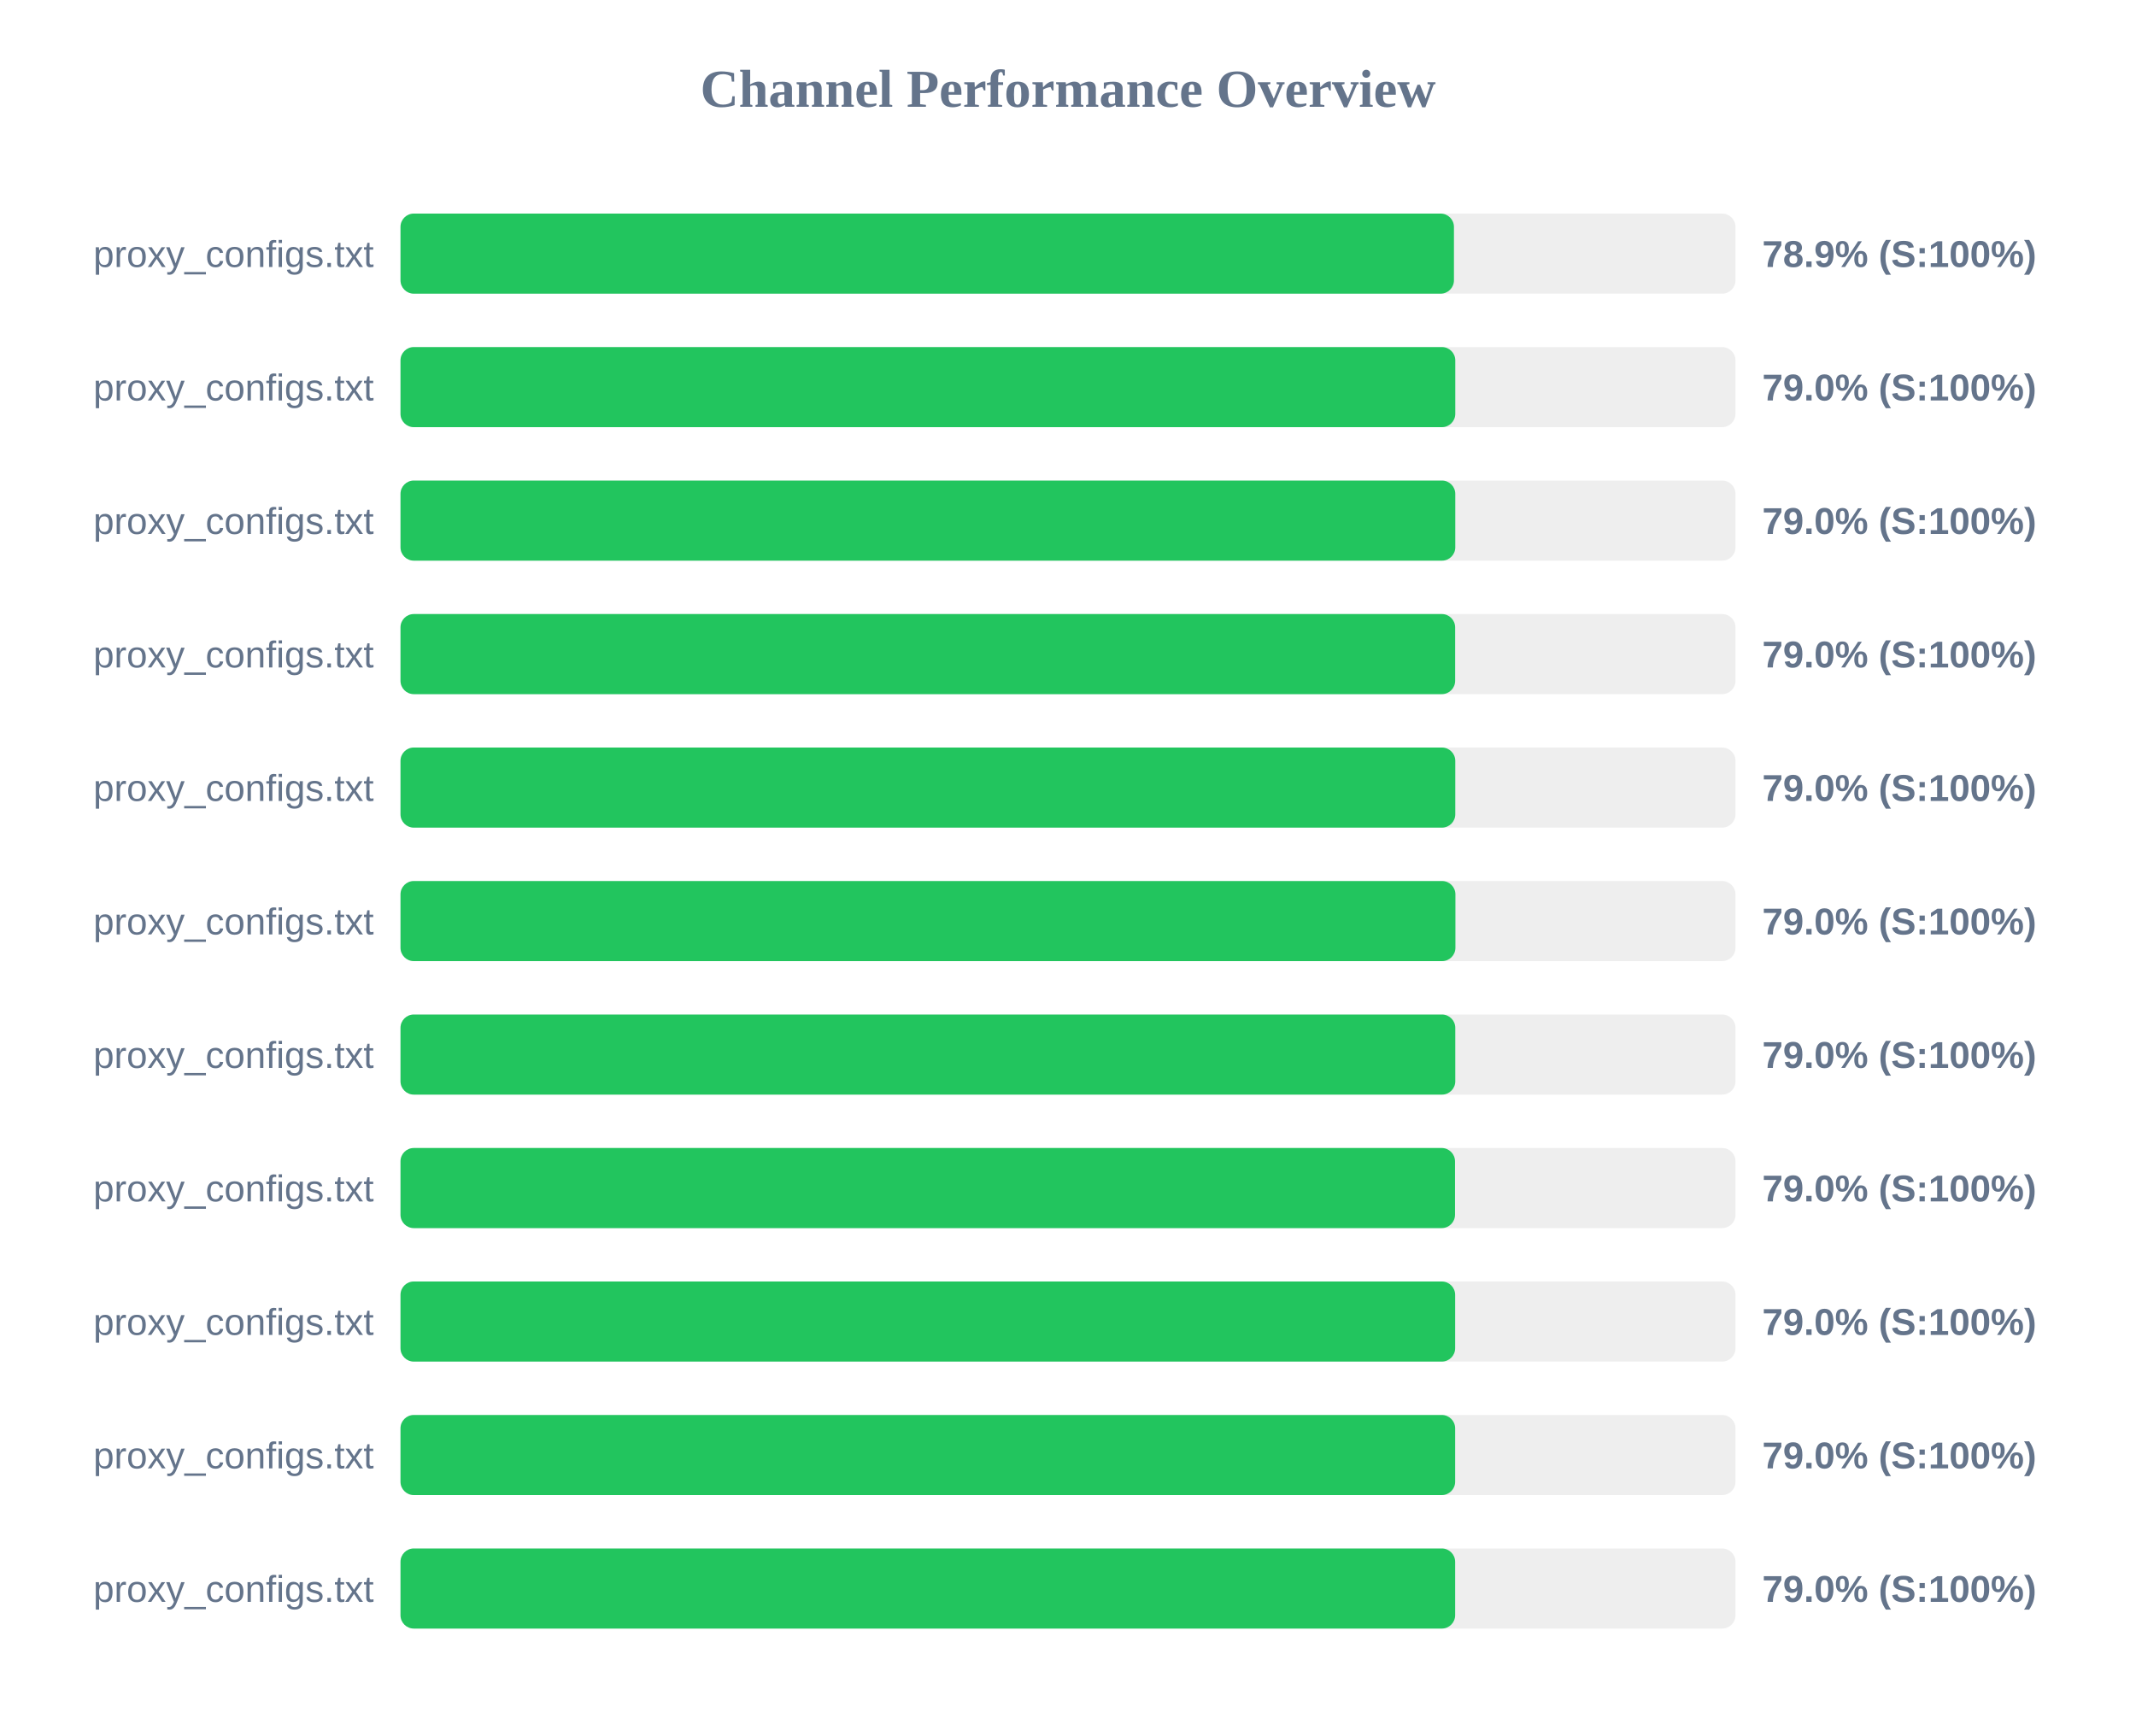
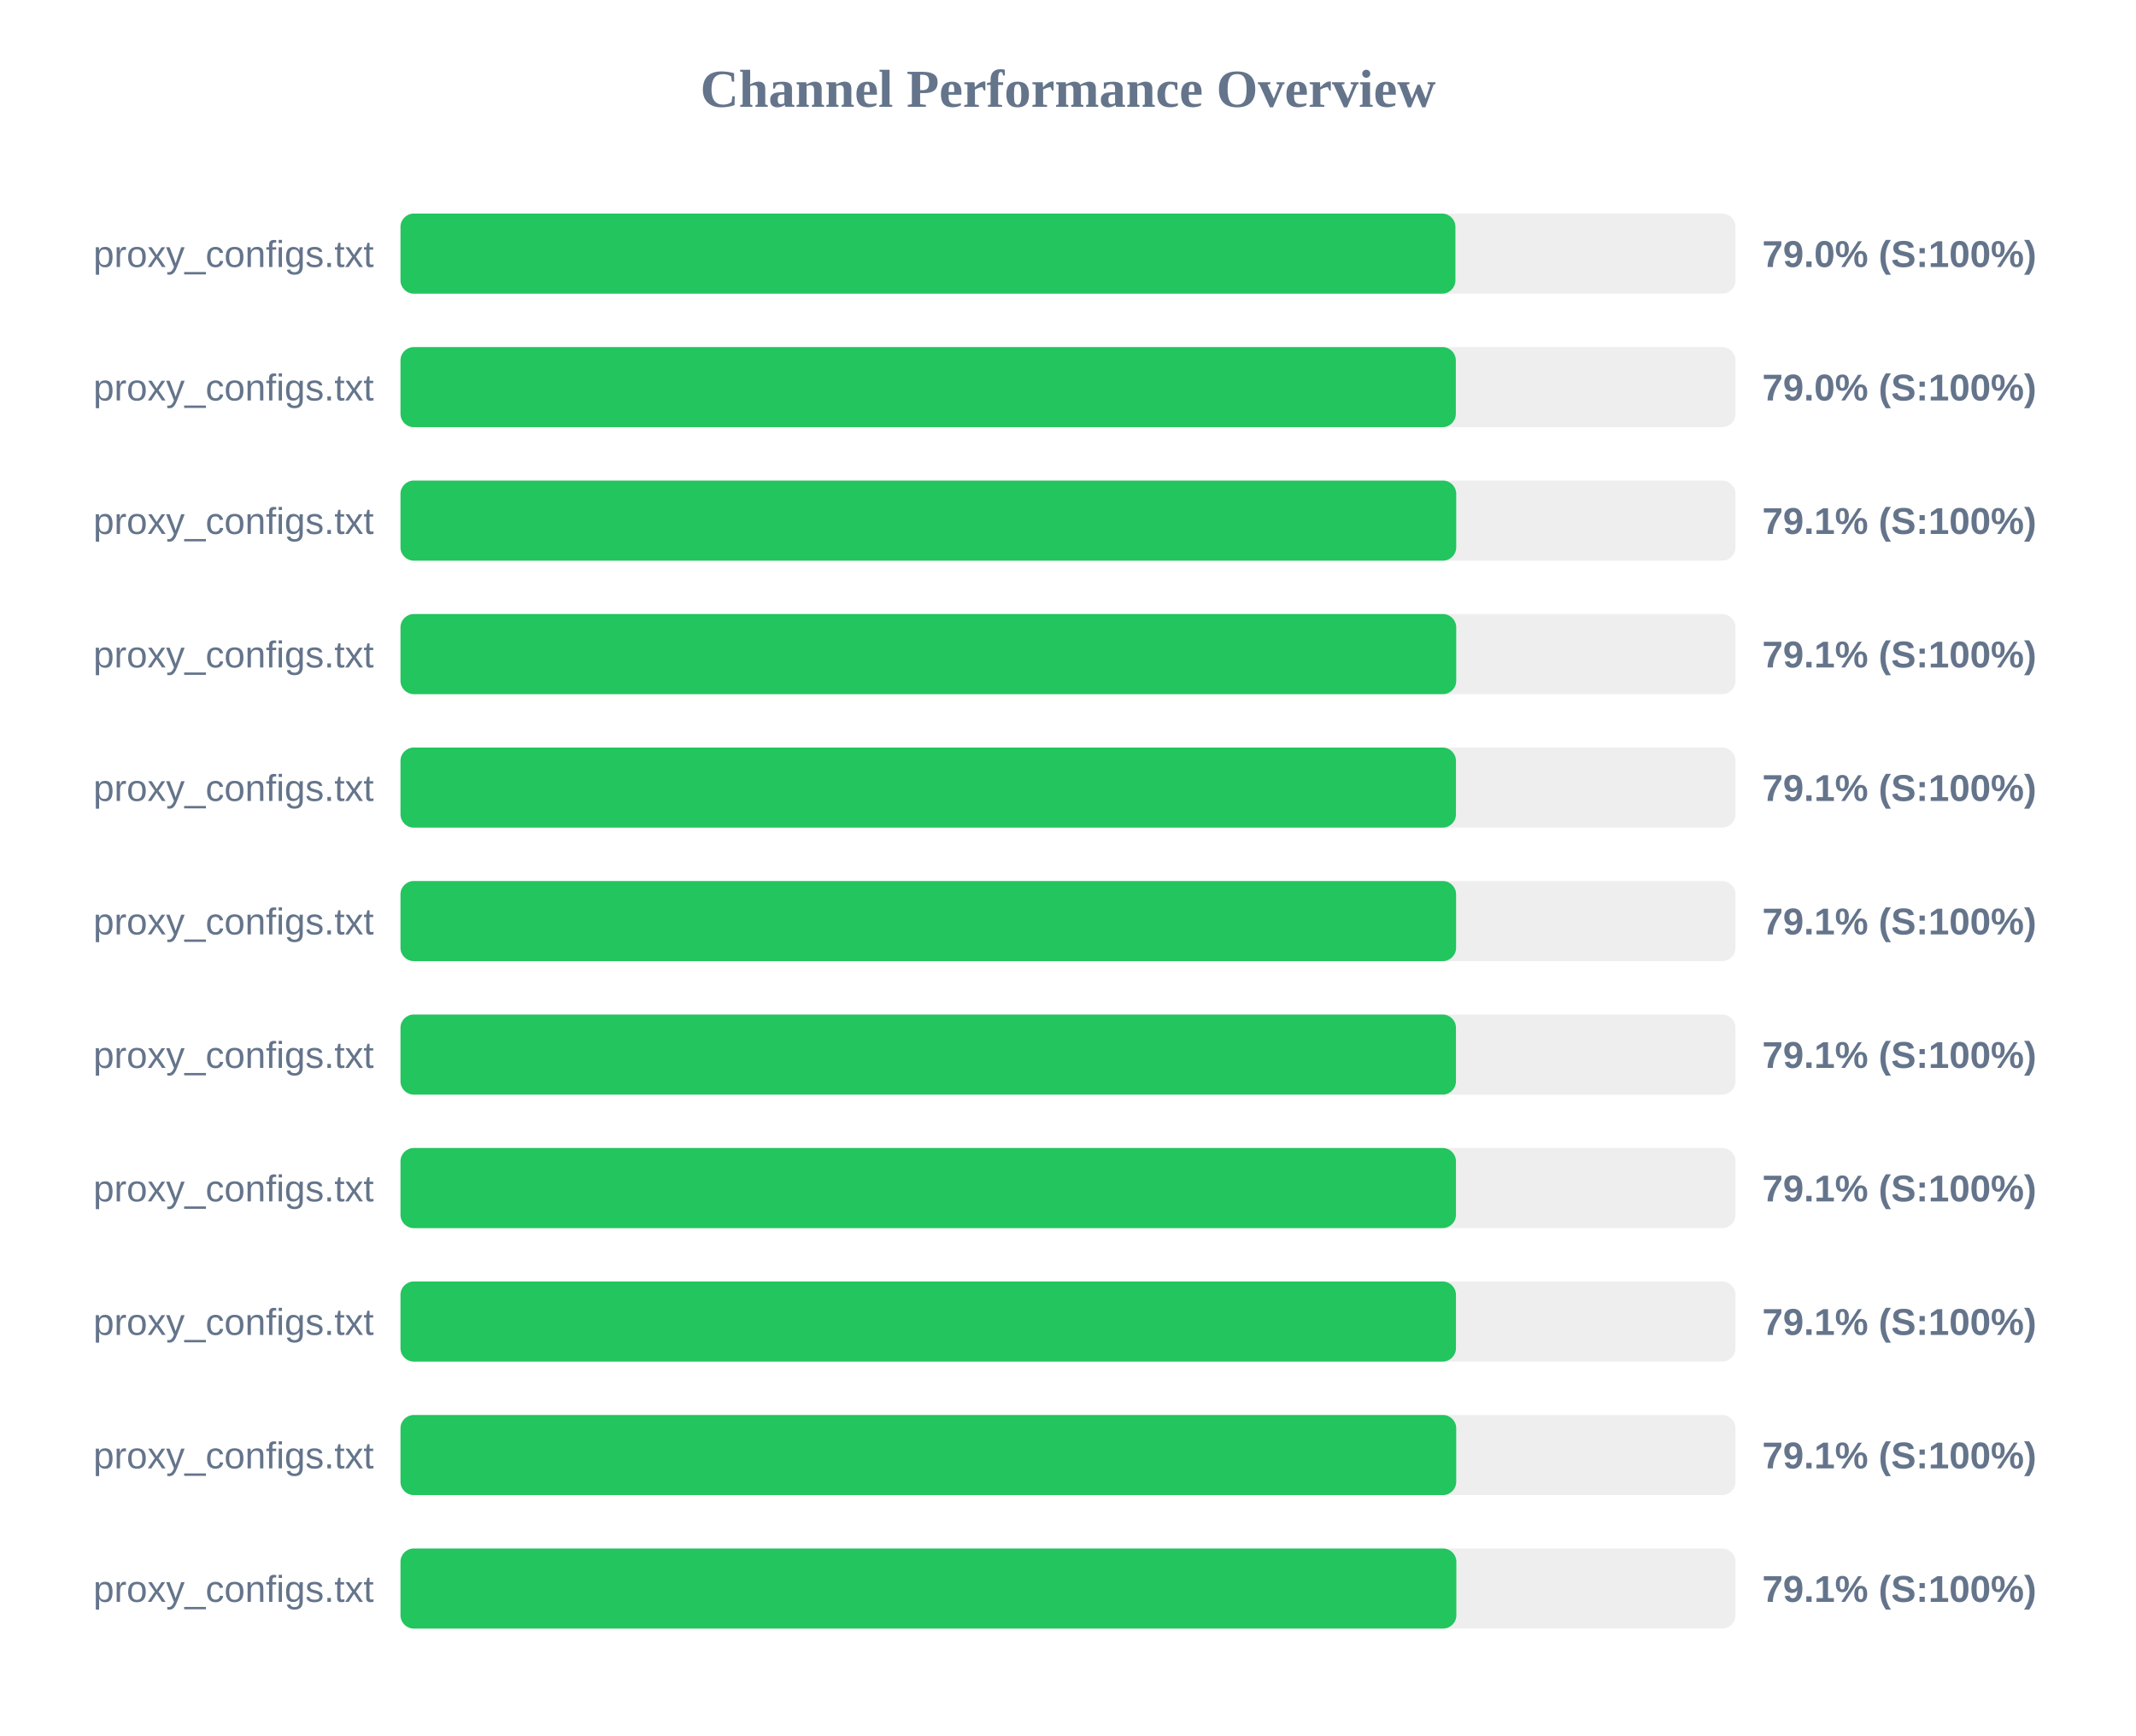
<svg xmlns="http://www.w3.org/2000/svg" width="800" height="650" version="1.1">
  <style>
        .row { font: 14px Arial; fill: #64748b; }
        .score { font: bold 14px Arial; fill: #64748b; }
    </style>
  <text x="400" y="40" text-anchor="middle" font-size="20px" font-weight="bold" fill="#64748b">Channel Performance Overview</text>
  <rect x="150" y="80" width="500" height="30" fill="#eee" rx="5" />
-   <rect x="150" y="80" width="394.55" height="30" fill="#22c55e" rx="5" />
+   <rect x="150" y="80" width="395.1" height="30" fill="#22c55e" rx="5" />
  <text x="140" y="100" text-anchor="end" class="row">proxy_configs.txt</text>
-   <text x="660" y="100" text-anchor="start" class="score">78.9% (S:100%)</text>
+   <text x="660" y="100" text-anchor="start" class="score">79.0% (S:100%)</text>
  <rect x="150" y="130" width="500" height="30" fill="#eee" rx="5" />
-   <rect x="150" y="130" width="395.05" height="30" fill="#22c55e" rx="5" />
+   <rect x="150" y="130" width="395.25" height="30" fill="#22c55e" rx="5" />
  <text x="140" y="150" text-anchor="end" class="row">proxy_configs.txt</text>
  <text x="660" y="150" text-anchor="start" class="score">79.0% (S:100%)</text>
  <rect x="150" y="180" width="500" height="30" fill="#eee" rx="5" />
-   <rect x="150" y="180" width="395.05" height="30" fill="#22c55e" rx="5" />
+   <rect x="150" y="180" width="395.4" height="30" fill="#22c55e" rx="5" />
  <text x="140" y="200" text-anchor="end" class="row">proxy_configs.txt</text>
-   <text x="660" y="200" text-anchor="start" class="score">79.0% (S:100%)</text>
+   <text x="660" y="200" text-anchor="start" class="score">79.1% (S:100%)</text>
  <rect x="150" y="230" width="500" height="30" fill="#eee" rx="5" />
-   <rect x="150" y="230" width="395.0" height="30" fill="#22c55e" rx="5" />
+   <rect x="150" y="230" width="395.4" height="30" fill="#22c55e" rx="5" />
  <text x="140" y="250" text-anchor="end" class="row">proxy_configs.txt</text>
-   <text x="660" y="250" text-anchor="start" class="score">79.0% (S:100%)</text>
+   <text x="660" y="250" text-anchor="start" class="score">79.1% (S:100%)</text>
  <rect x="150" y="280" width="500" height="30" fill="#eee" rx="5" />
-   <rect x="150" y="280" width="395.05" height="30" fill="#22c55e" rx="5" />
+   <rect x="150" y="280" width="395.3" height="30" fill="#22c55e" rx="5" />
  <text x="140" y="300" text-anchor="end" class="row">proxy_configs.txt</text>
-   <text x="660" y="300" text-anchor="start" class="score">79.0% (S:100%)</text>
+   <text x="660" y="300" text-anchor="start" class="score">79.1% (S:100%)</text>
  <rect x="150" y="330" width="500" height="30" fill="#eee" rx="5" />
-   <rect x="150" y="330" width="395.1" height="30" fill="#22c55e" rx="5" />
+   <rect x="150" y="330" width="395.35" height="30" fill="#22c55e" rx="5" />
  <text x="140" y="350" text-anchor="end" class="row">proxy_configs.txt</text>
-   <text x="660" y="350" text-anchor="start" class="score">79.0% (S:100%)</text>
+   <text x="660" y="350" text-anchor="start" class="score">79.1% (S:100%)</text>
  <rect x="150" y="380" width="500" height="30" fill="#eee" rx="5" />
-   <rect x="150" y="380" width="395.05" height="30" fill="#22c55e" rx="5" />
+   <rect x="150" y="380" width="395.3" height="30" fill="#22c55e" rx="5" />
  <text x="140" y="400" text-anchor="end" class="row">proxy_configs.txt</text>
-   <text x="660" y="400" text-anchor="start" class="score">79.0% (S:100%)</text>
+   <text x="660" y="400" text-anchor="start" class="score">79.1% (S:100%)</text>
  <rect x="150" y="430" width="500" height="30" fill="#eee" rx="5" />
-   <rect x="150" y="430" width="394.95" height="30" fill="#22c55e" rx="5" />
+   <rect x="150" y="430" width="395.3" height="30" fill="#22c55e" rx="5" />
  <text x="140" y="450" text-anchor="end" class="row">proxy_configs.txt</text>
-   <text x="660" y="450" text-anchor="start" class="score">79.0% (S:100%)</text>
+   <text x="660" y="450" text-anchor="start" class="score">79.1% (S:100%)</text>
  <rect x="150" y="480" width="500" height="30" fill="#eee" rx="5" />
-   <rect x="150" y="480" width="395.0" height="30" fill="#22c55e" rx="5" />
+   <rect x="150" y="480" width="395.3" height="30" fill="#22c55e" rx="5" />
  <text x="140" y="500" text-anchor="end" class="row">proxy_configs.txt</text>
-   <text x="660" y="500" text-anchor="start" class="score">79.0% (S:100%)</text>
+   <text x="660" y="500" text-anchor="start" class="score">79.1% (S:100%)</text>
  <rect x="150" y="530" width="500" height="30" fill="#eee" rx="5" />
-   <rect x="150" y="530" width="395.0" height="30" fill="#22c55e" rx="5" />
+   <rect x="150" y="530" width="395.4" height="30" fill="#22c55e" rx="5" />
  <text x="140" y="550" text-anchor="end" class="row">proxy_configs.txt</text>
-   <text x="660" y="550" text-anchor="start" class="score">79.0% (S:100%)</text>
+   <text x="660" y="550" text-anchor="start" class="score">79.1% (S:100%)</text>
  <rect x="150" y="580" width="500" height="30" fill="#eee" rx="5" />
-   <rect x="150" y="580" width="395.0" height="30" fill="#22c55e" rx="5" />
+   <rect x="150" y="580" width="395.45" height="30" fill="#22c55e" rx="5" />
  <text x="140" y="600" text-anchor="end" class="row">proxy_configs.txt</text>
-   <text x="660" y="600" text-anchor="start" class="score">79.0% (S:100%)</text>
+   <text x="660" y="600" text-anchor="start" class="score">79.1% (S:100%)</text>
</svg>
